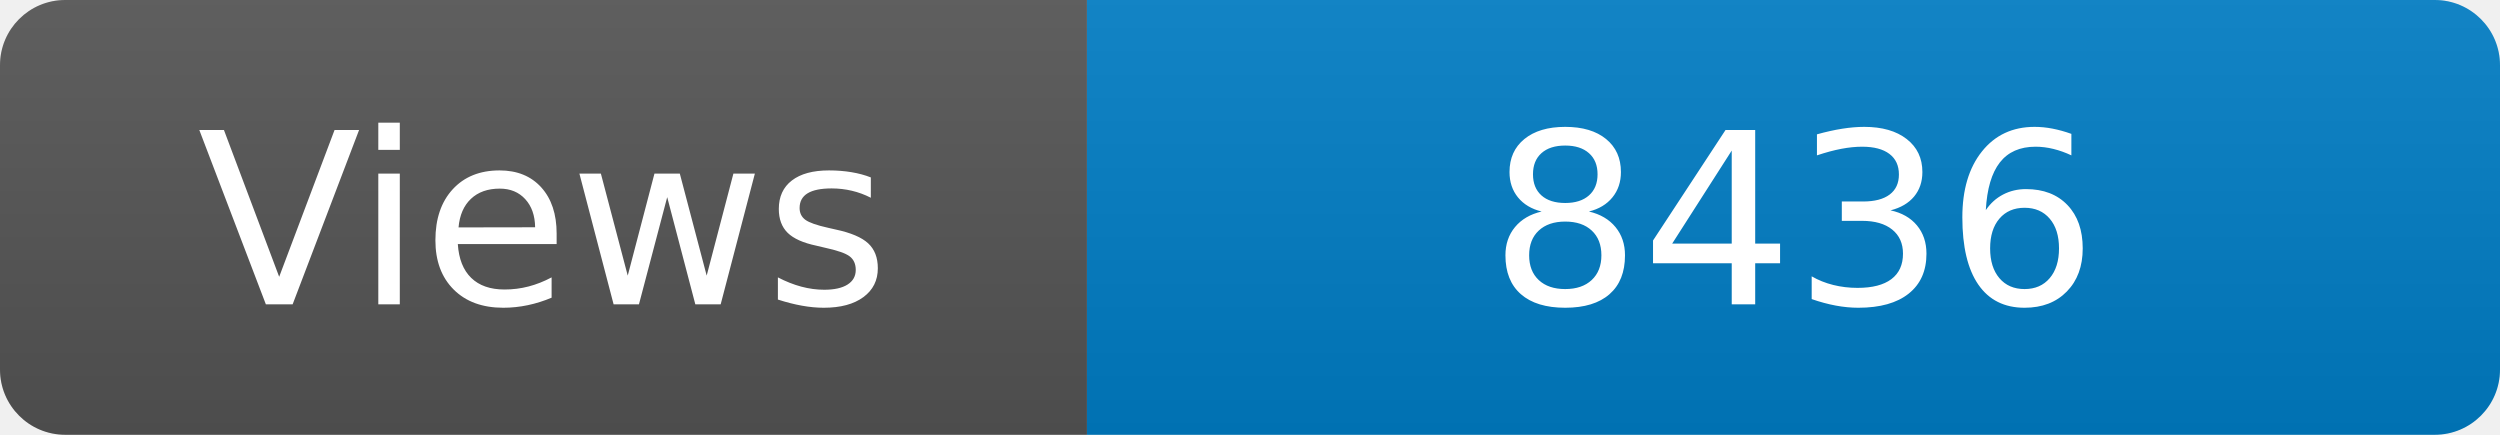
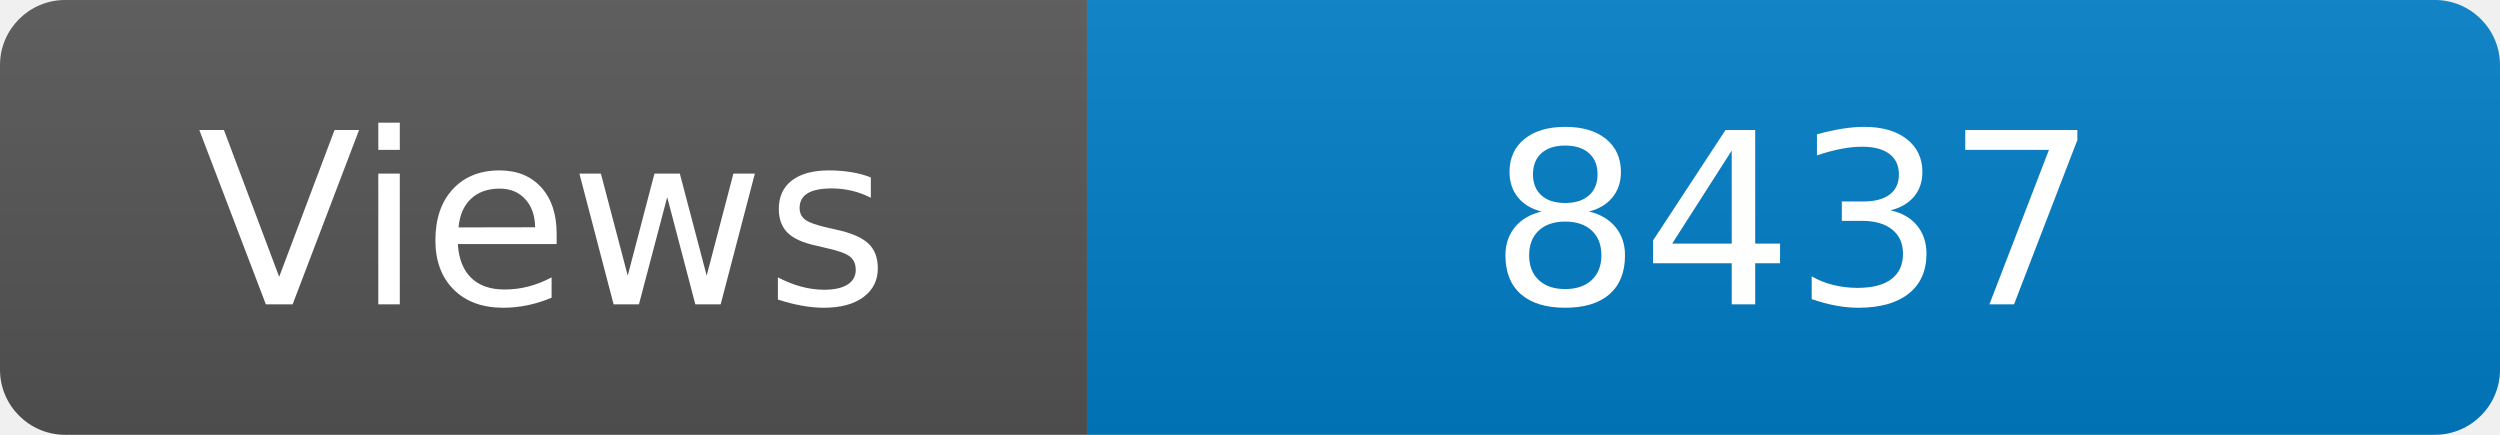
<svg xmlns="http://www.w3.org/2000/svg" width="115" height="20" role="img" aria-label="Maintained?: yes">
  <linearGradient id="s" x2="0" y2="100%">
    <stop offset="0" stop-color="#bbb" stop-opacity=".1" />
    <stop offset="1" stop-opacity=".1" />
  </linearGradient>
  <clipPath id="r">
    <rect width="115" height="20" rx="3" fill="#fff" />
  </clipPath>
  <g clip-path="url(#r)">
    <rect width="50" height="20" fill="#555" />
    <rect x="50" width="160" height="20" fill="#007ec6" />
    <rect width="115" height="20" fill="url(#s)" />
  </g>
  <g fill="#fff" text-anchor="middle" font-family="Verdana,Geneva,DejaVu Sans,sans-serif" font-size="110">
    <text x="250" y="140" transform="scale(.1)" fill="#fff">Views</text>
-     <text x="825" y="140" transform="scale(.1)" fill="#fff">8436</text>
+     <text x="825" y="140" transform="scale(.1)" fill="#fff">8437</text>
  </g>
</svg>
